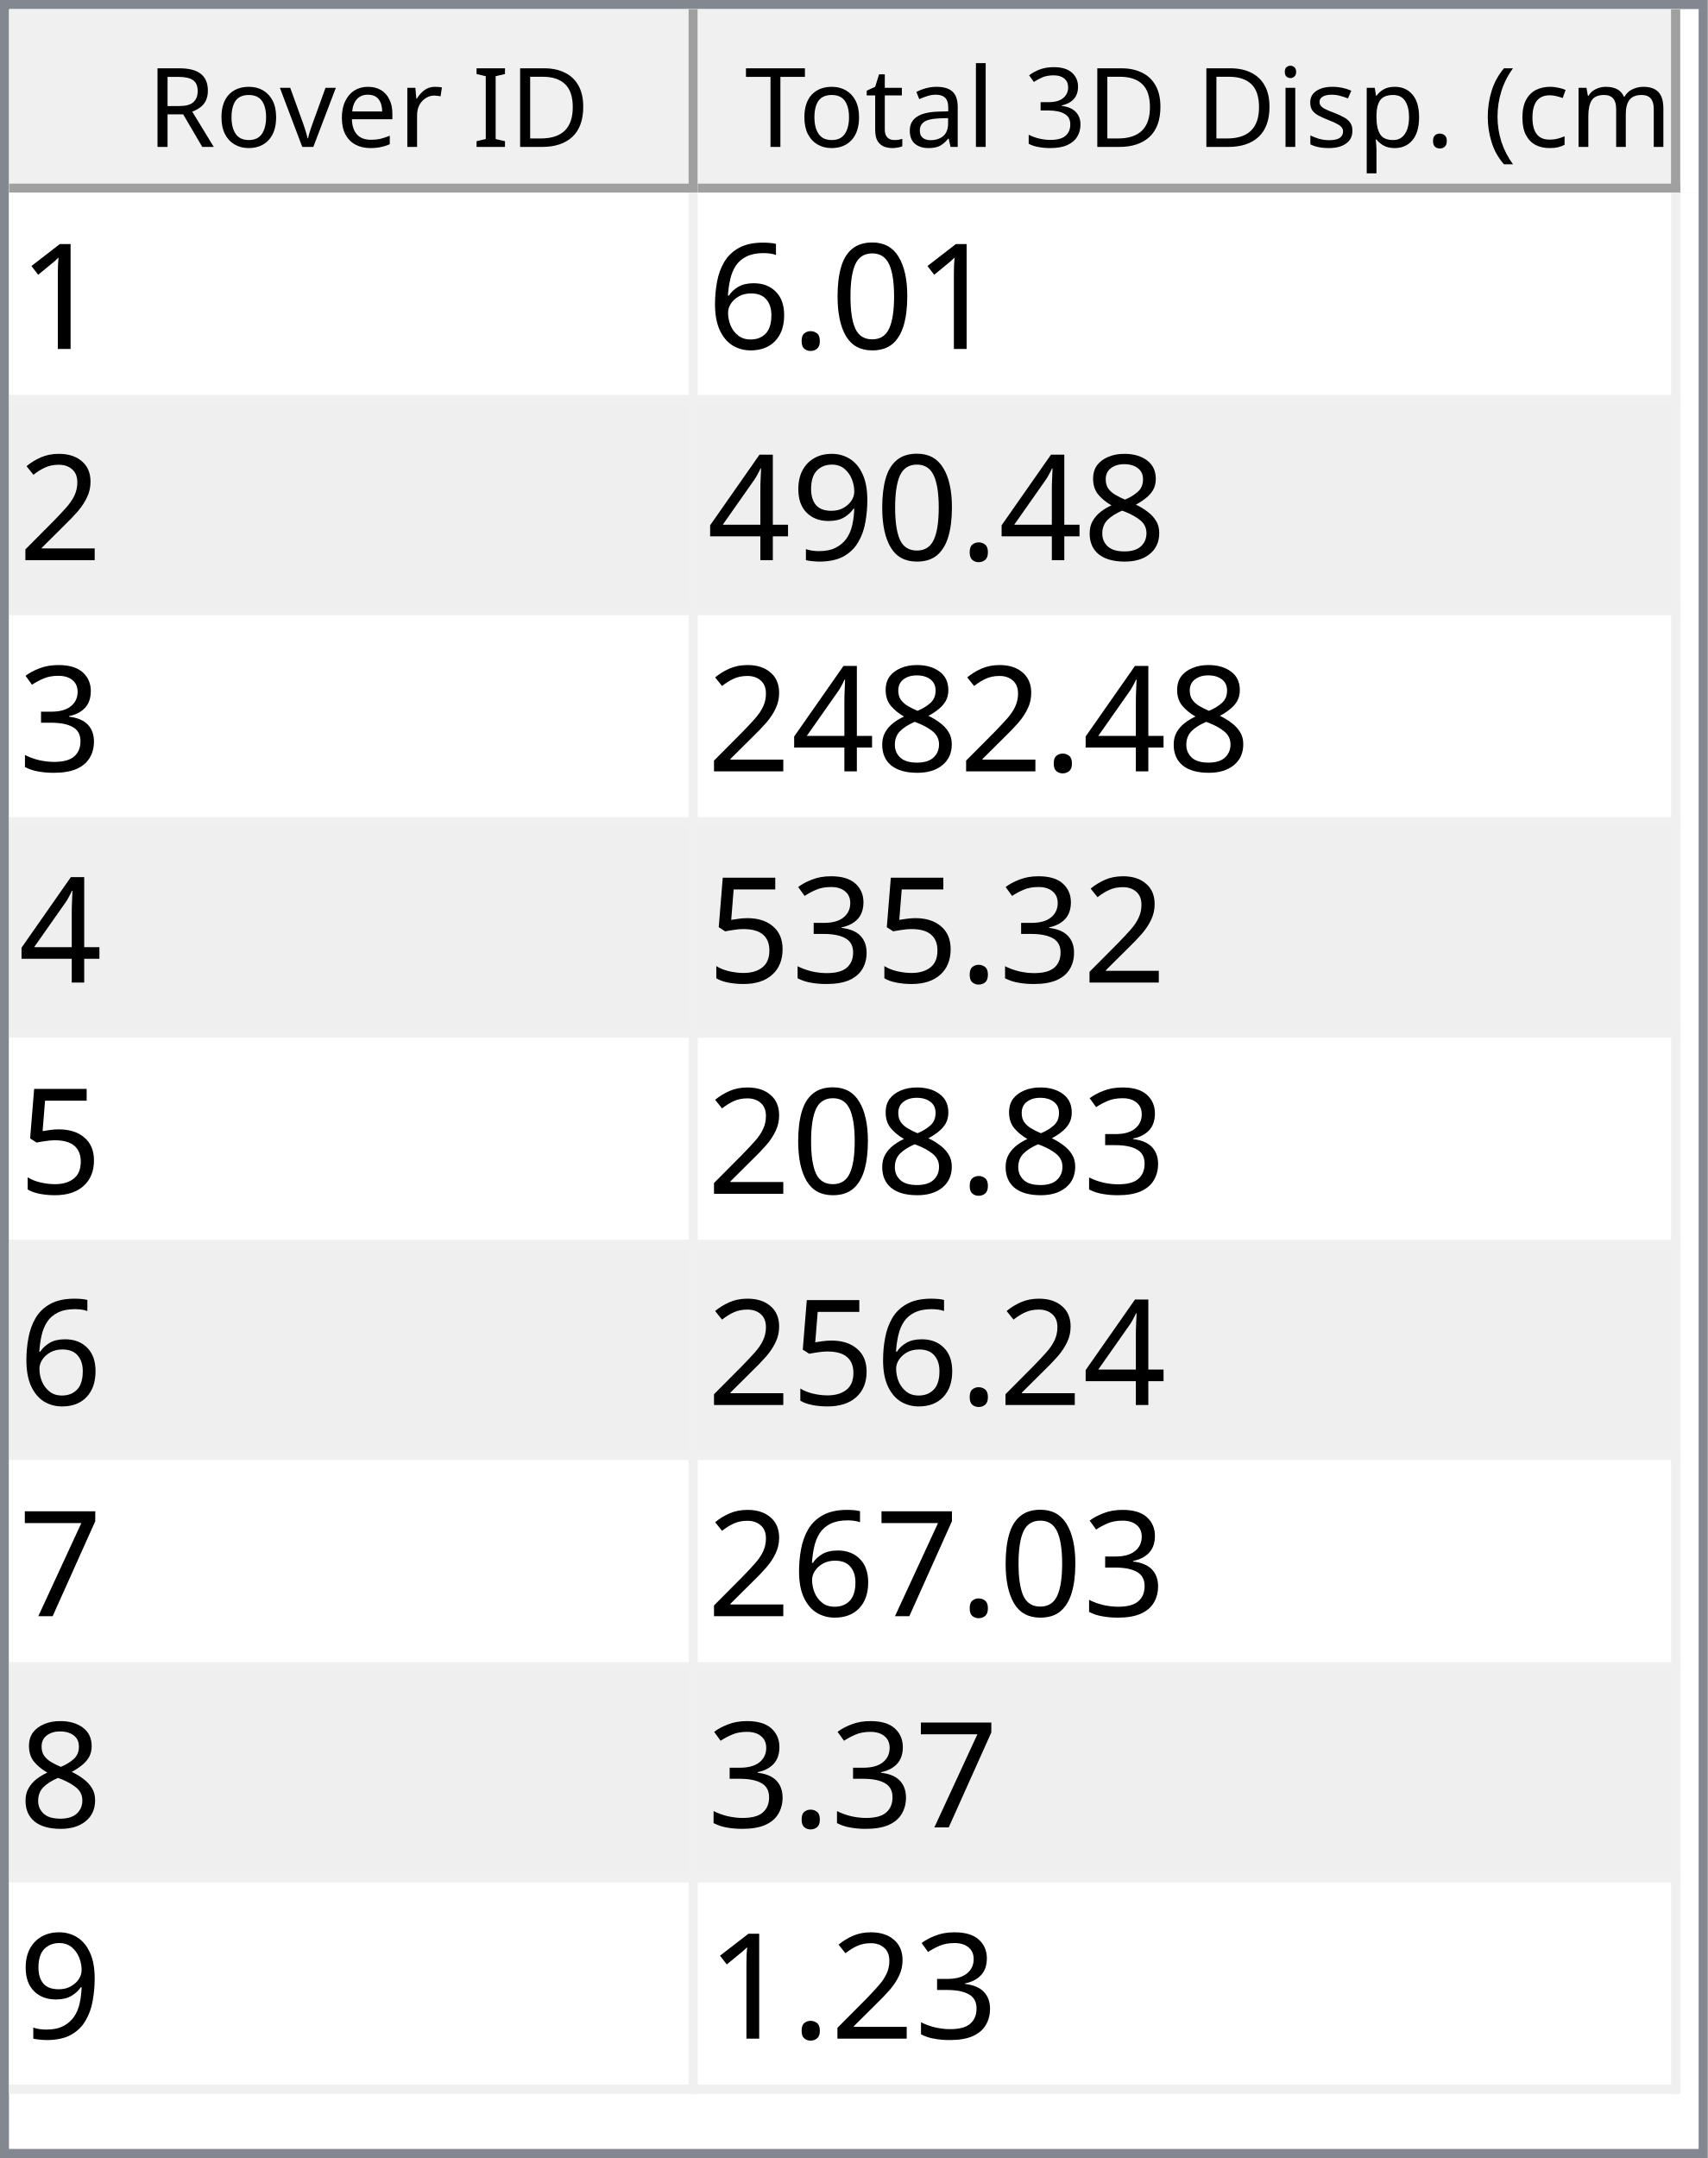
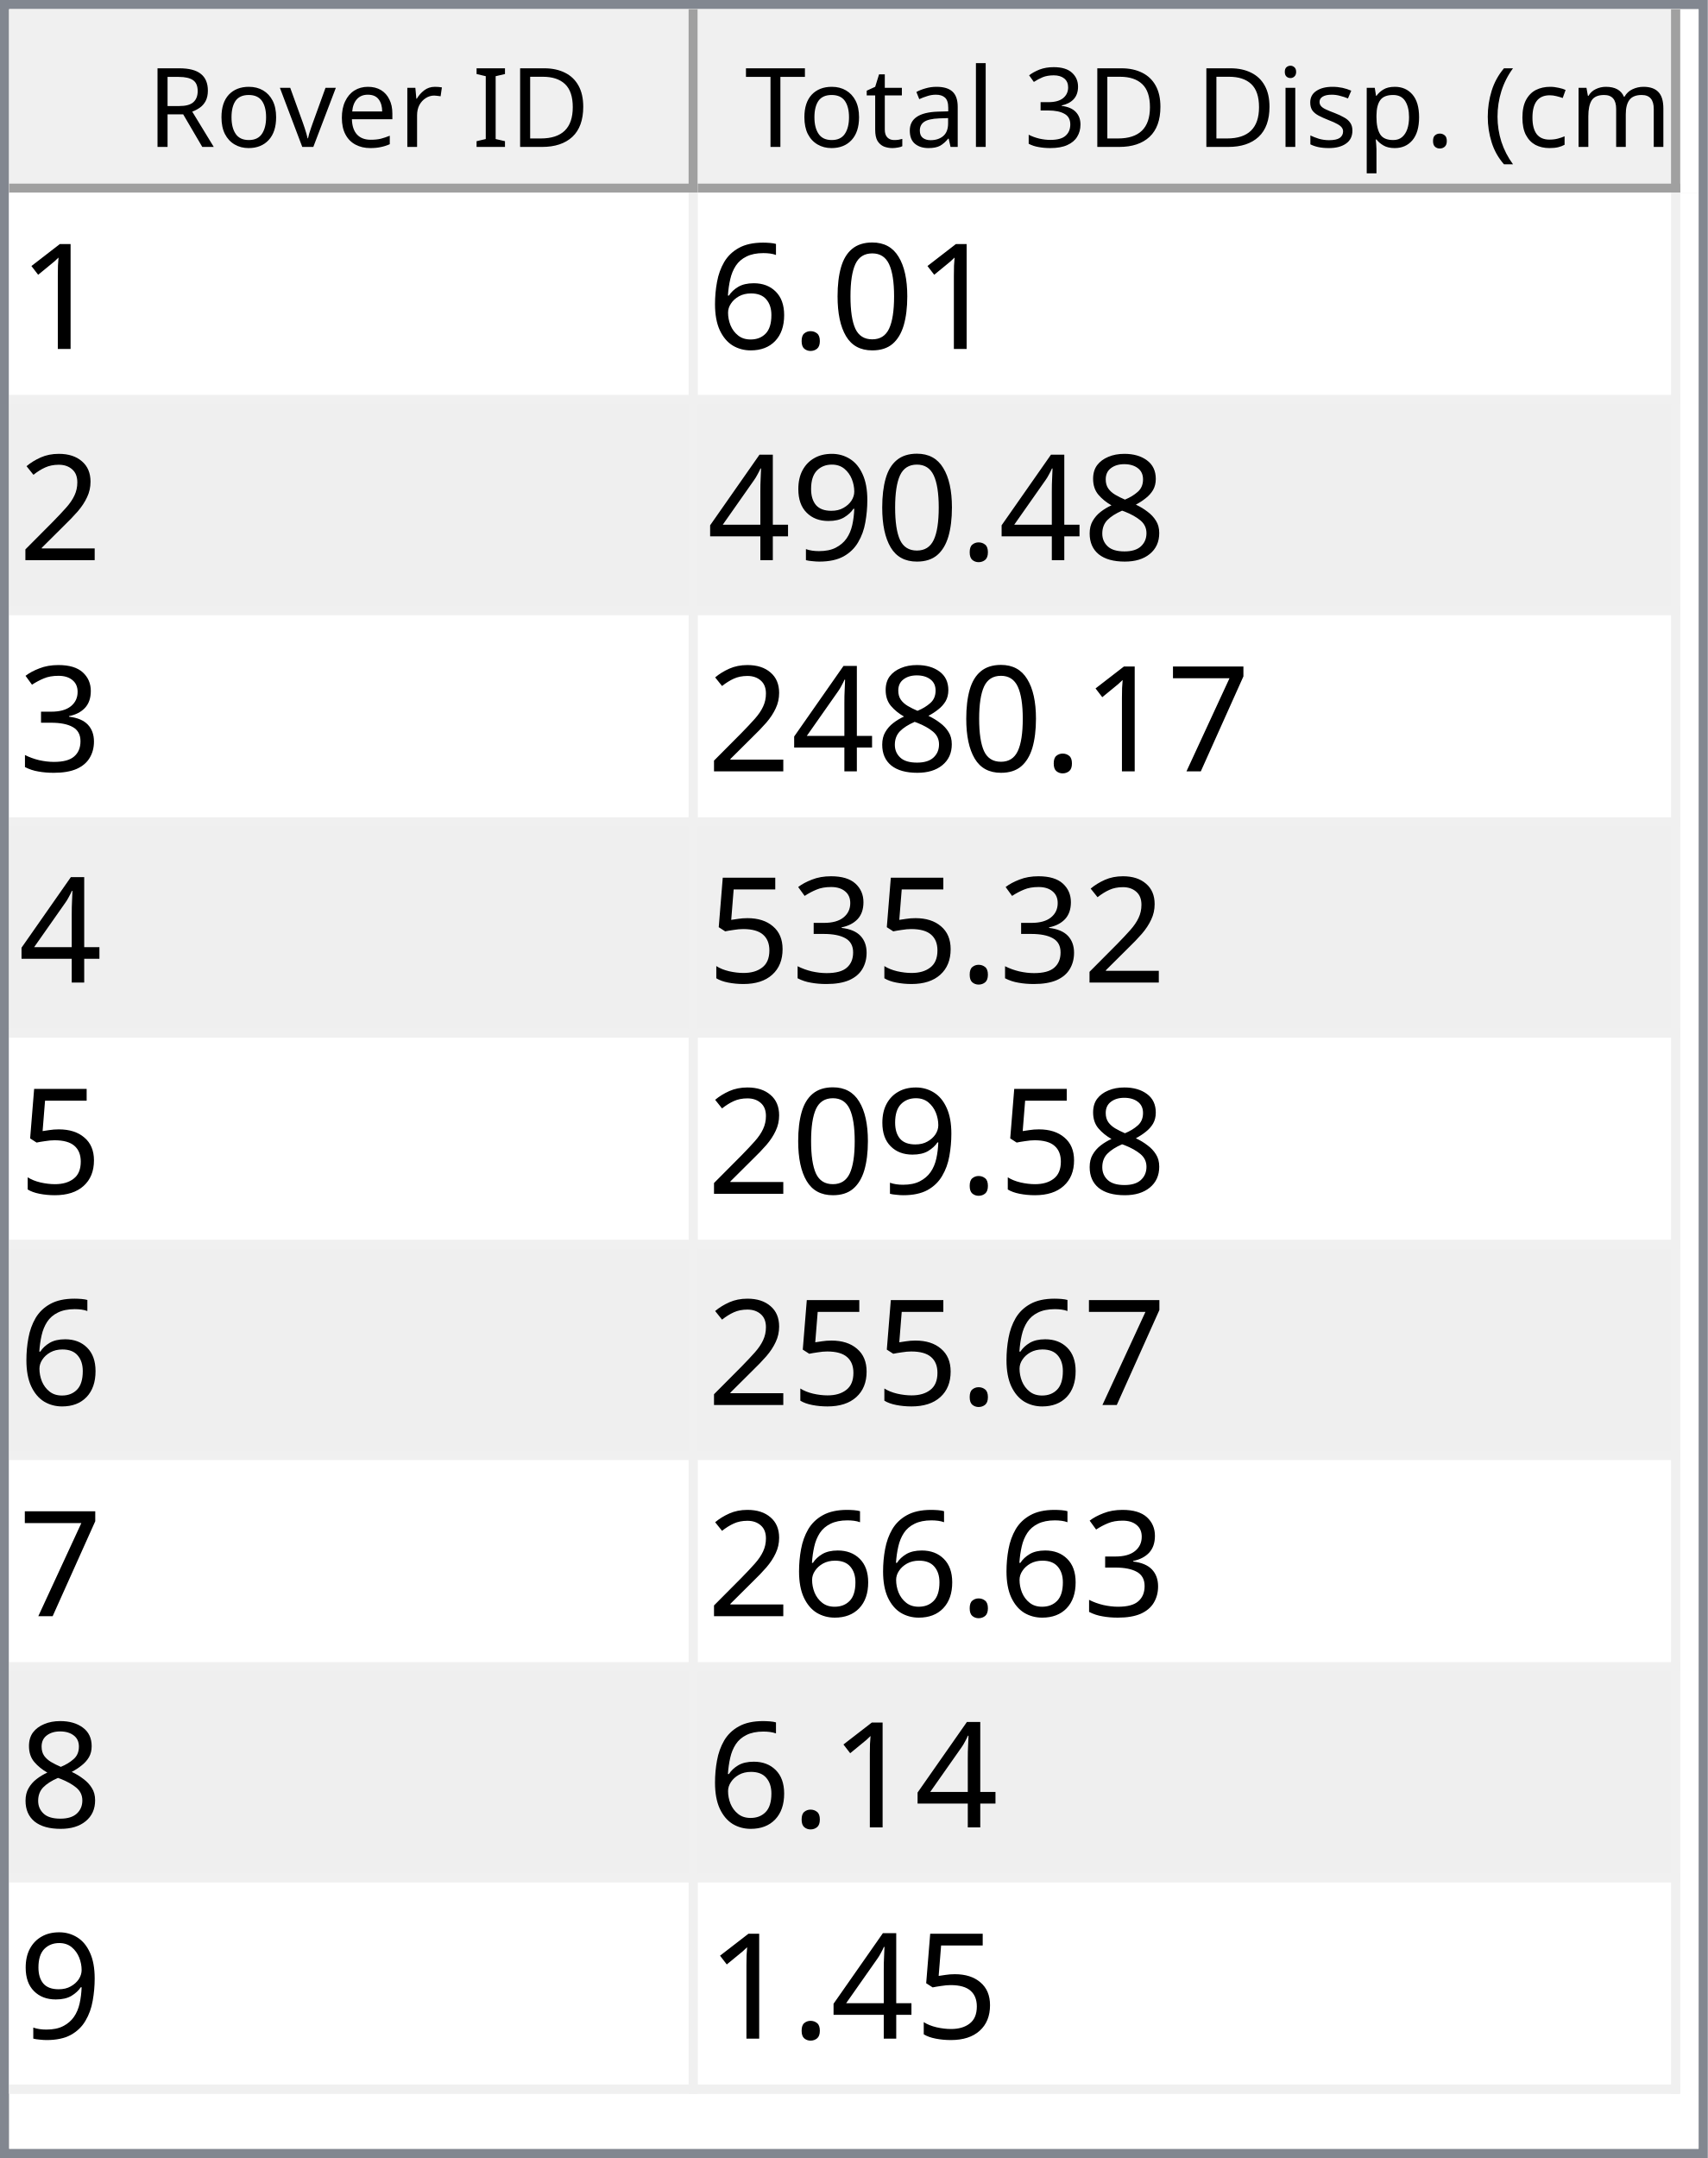
<svg xmlns="http://www.w3.org/2000/svg" style="fill-opacity:1; color-rendering:auto; color-interpolation:auto; text-rendering:auto; stroke:black; stroke-linecap:square; stroke-miterlimit:10; shape-rendering:auto; stroke-opacity:1; fill:black; stroke-dasharray:none; font-weight:normal; stroke-width:1; font-family:'Dialog'; font-style:normal; stroke-linejoin:miter; font-size:12px; stroke-dashoffset:0; image-rendering:auto;" width="186" height="235">
  <defs id="genericDefs" />
  <g>
    <defs id="defs1">
      <clipPath clipPathUnits="userSpaceOnUse" id="clipPath1">
        <path d="M0 0 L186 0 L186 235 L0 235 L0 0 Z" />
      </clipPath>
      <clipPath clipPathUnits="userSpaceOnUse" id="clipPath2">
        <path d="M0 0 L0 235 L186 235 L186 0 Z" />
      </clipPath>
      <clipPath clipPathUnits="userSpaceOnUse" id="clipPath3">
        <path d="M0 0 L0 20 L184 20 L184 0 Z" />
      </clipPath>
      <clipPath clipPathUnits="userSpaceOnUse" id="clipPath4">
        <path d="M0 0 L0 20 L75 20 L75 0 Z" />
      </clipPath>
      <clipPath clipPathUnits="userSpaceOnUse" id="clipPath5">
        <path d="M1 1 L1 19 L74 19 L74 1 Z" />
      </clipPath>
      <clipPath clipPathUnits="userSpaceOnUse" id="clipPath6">
        <path d="M0 0 L0 18 L73 18 L73 0 Z" />
      </clipPath>
      <clipPath clipPathUnits="userSpaceOnUse" id="clipPath7">
        <path d="M-0.5 -0.5 L-0.5 19.5 L74.5 19.5 L74.5 -0.5 Z" />
      </clipPath>
      <clipPath clipPathUnits="userSpaceOnUse" id="clipPath8">
        <path d="M0 0 L0 20 L107 20 L107 0 Z" />
      </clipPath>
      <clipPath clipPathUnits="userSpaceOnUse" id="clipPath9">
        <path d="M1 1 L1 19 L106 19 L106 1 Z" />
      </clipPath>
      <clipPath clipPathUnits="userSpaceOnUse" id="clipPath10">
        <path d="M0 0 L0 18 L105 18 L105 0 Z" />
      </clipPath>
      <clipPath clipPathUnits="userSpaceOnUse" id="clipPath11">
        <path d="M-0.5 -0.5 L-0.5 19.5 L106.5 19.5 L106.5 -0.5 Z" />
      </clipPath>
      <clipPath clipPathUnits="userSpaceOnUse" id="clipPath12">
        <path d="M0 0 L0 213 L184 213 L184 0 Z" />
      </clipPath>
      <clipPath clipPathUnits="userSpaceOnUse" id="clipPath13">
        <path d="M0 0 L0 207 L182 207 L182 0 Z" />
      </clipPath>
      <clipPath clipPathUnits="userSpaceOnUse" id="clipPath14">
        <path d="M-0.5 -0.5 L-0.5 206.5 L181.5 206.5 L181.5 -0.5 Z" />
      </clipPath>
      <clipPath clipPathUnits="userSpaceOnUse" id="clipPath15">
        <path d="M0 0 L0 22 L74 22 L74 0 Z" />
      </clipPath>
      <clipPath clipPathUnits="userSpaceOnUse" id="clipPath16">
        <path d="M0 0 L0 22 L106 22 L106 0 Z" />
      </clipPath>
      <font horiz-adv-x="64.551" id="font1">
        <font-face ascent="107.91" descent="25.098" units-per-em="100" style="font-style:normal; font-family:Segoe UI; font-weight:normal;" />
        <missing-glyph horiz-adv-x="64.551" d="M8.109 0 L8.109 68.266 L56.453 68.266 L56.453 0 L8.109 0 ZM15.328 7.234 L49.219 7.234 L49.219 61.031 L15.328 61.031 L15.328 7.234 Z" />
        <glyph unicode="D" horiz-adv-x="70.117" d="M9.188 0 L9.188 70.016 L28.516 70.016 Q65.531 70.016 65.531 35.891 Q65.531 19.672 55.25 9.836 Q44.969 0 27.734 0 L9.188 0 ZM17.391 62.594 L17.391 7.422 L27.828 7.422 Q41.609 7.422 49.273 14.797 Q56.938 22.172 56.938 35.688 Q56.938 62.594 28.328 62.594 L17.391 62.594 Z" />
        <glyph unicode="I" horiz-adv-x="26.611" d="M17.391 0 L9.188 0 L9.188 70.016 L17.391 70.016 L17.391 0 Z" />
        <glyph unicode=" " horiz-adv-x="27.393" d="" />
        <glyph unicode="r" horiz-adv-x="34.766" d="M34.188 41.891 Q32.078 43.5 28.125 43.5 Q23 43.5 19.555 38.672 Q16.109 33.844 16.109 25.484 L16.109 0 L8.109 0 L8.109 50 L16.109 50 L16.109 39.703 L16.312 39.703 Q18.016 44.969 21.531 47.922 Q25.047 50.875 29.391 50.875 Q32.516 50.875 34.188 50.203 L34.188 41.891 Z" />
        <glyph unicode="e" horiz-adv-x="52.295" d="M48.297 23 L12.984 23 Q13.188 14.656 17.484 10.109 Q21.781 5.562 29.297 5.562 Q37.75 5.562 44.828 11.141 L44.828 3.609 Q38.234 -1.172 27.391 -1.172 Q16.797 -1.172 10.742 5.641 Q4.688 12.453 4.688 24.812 Q4.688 36.469 11.305 43.82 Q17.922 51.172 27.734 51.172 Q37.547 51.172 42.922 44.828 Q48.297 38.484 48.297 27.203 L48.297 23 ZM40.094 29.781 Q40.047 36.719 36.75 40.578 Q33.453 44.438 27.594 44.438 Q21.922 44.438 17.969 40.383 Q14.016 36.328 13.094 29.781 L40.094 29.781 Z" />
        <glyph unicode="v" horiz-adv-x="47.9" d="M47.406 50 L27.484 0 L19.625 0 L0.688 50 L9.469 50 L22.172 13.672 Q23.578 9.672 23.922 6.688 L24.125 6.688 Q24.609 10.453 25.688 13.484 L38.969 50 L47.406 50 Z" />
        <glyph unicode="o" horiz-adv-x="58.594" d="M29 -1.172 Q17.922 -1.172 11.305 5.836 Q4.688 12.844 4.688 24.422 Q4.688 37.016 11.57 44.094 Q18.453 51.172 30.172 51.172 Q41.359 51.172 47.633 44.289 Q53.906 37.406 53.906 25.203 Q53.906 13.234 47.141 6.031 Q40.375 -1.172 29 -1.172 ZM29.594 44.438 Q21.875 44.438 17.383 39.188 Q12.891 33.938 12.891 24.703 Q12.891 15.828 17.43 10.695 Q21.969 5.562 29.594 5.562 Q37.359 5.562 41.531 10.594 Q45.703 15.625 45.703 24.906 Q45.703 34.281 41.531 39.359 Q37.359 44.438 29.594 44.438 Z" />
        <glyph unicode="R" horiz-adv-x="59.814" d="M59.375 0 L49.609 0 L37.891 19.625 Q36.281 22.359 34.766 24.289 Q33.25 26.219 31.664 27.438 Q30.078 28.656 28.25 29.219 Q26.422 29.781 24.125 29.781 L17.391 29.781 L17.391 0 L9.188 0 L9.188 70.016 L30.078 70.016 Q34.672 70.016 38.555 68.867 Q42.438 67.719 45.289 65.375 Q48.141 63.031 49.758 59.547 Q51.375 56.062 51.375 51.375 Q51.375 47.703 50.273 44.656 Q49.172 41.609 47.148 39.211 Q45.125 36.812 42.266 35.133 Q39.406 33.453 35.844 32.516 L35.844 32.328 Q37.594 31.547 38.891 30.547 Q40.188 29.547 41.359 28.18 Q42.531 26.812 43.68 25.078 Q44.828 23.344 46.234 21.047 L59.375 0 ZM17.391 62.594 L17.391 37.203 L28.516 37.203 Q31.594 37.203 34.203 38.133 Q36.812 39.062 38.719 40.797 Q40.625 42.531 41.703 45.047 Q42.781 47.562 42.781 50.688 Q42.781 56.297 39.141 59.445 Q35.5 62.594 28.609 62.594 L17.391 62.594 Z" />
        <glyph unicode=")" horiz-adv-x="30.176" d="M8.297 -15.922 L1.172 -15.922 Q16.406 2.344 16.406 26.812 Q16.406 51.469 1.078 70.016 L8.297 70.016 Q23.531 52.156 23.531 26.703 Q23.531 1.375 8.297 -15.922 Z" />
        <glyph unicode="m" horiz-adv-x="86.133" d="M79.109 0 L71.094 0 L71.094 28.719 Q71.094 37.016 68.531 40.727 Q65.969 44.438 59.906 44.438 Q54.781 44.438 51.195 39.75 Q47.609 35.062 47.609 28.516 L47.609 0 L39.594 0 L39.594 29.688 Q39.594 44.438 28.219 44.438 Q22.953 44.438 19.531 40.016 Q16.109 35.594 16.109 28.516 L16.109 0 L8.109 0 L8.109 50 L16.109 50 L16.109 42.094 L16.312 42.094 Q21.625 51.172 31.844 51.172 Q36.969 51.172 40.773 48.312 Q44.578 45.453 46 40.828 Q51.562 51.172 62.594 51.172 Q79.109 51.172 79.109 30.812 L79.109 0 Z" />
        <glyph unicode="c" horiz-adv-x="46.191" d="M42.188 2.297 Q36.422 -1.172 28.516 -1.172 Q17.828 -1.172 11.258 5.789 Q4.688 12.75 4.688 23.828 Q4.688 36.188 11.766 43.68 Q18.844 51.172 30.672 51.172 Q37.25 51.172 42.281 48.734 L42.281 40.531 Q36.719 44.438 30.375 44.438 Q22.703 44.438 17.797 38.945 Q12.891 33.453 12.891 24.516 Q12.891 15.719 17.508 10.641 Q22.125 5.562 29.891 5.562 Q36.422 5.562 42.188 9.906 L42.188 2.297 Z" />
        <glyph unicode="(" horiz-adv-x="30.176" d="M29.109 -15.922 L21.969 -15.922 Q6.844 1.375 6.844 26.703 Q6.844 52.156 21.969 70.016 L29.203 70.016 Q13.875 51.469 13.875 26.812 Q13.875 2.344 29.109 -15.922 Z" />
        <glyph unicode="." horiz-adv-x="21.68" d="M10.891 -1.078 Q8.641 -1.078 7.055 0.539 Q5.469 2.156 5.469 4.391 Q5.469 6.641 7.055 8.273 Q8.641 9.906 10.891 9.906 Q13.188 9.906 14.797 8.273 Q16.406 6.641 16.406 4.391 Q16.406 2.156 14.797 0.539 Q13.188 -1.078 10.891 -1.078 Z" />
        <glyph unicode="p" horiz-adv-x="58.789" d="M16.312 7.234 L16.109 7.234 L16.109 -23 L8.109 -23 L8.109 50 L16.109 50 L16.109 41.219 L16.312 41.219 Q22.219 51.172 33.594 51.172 Q43.266 51.172 48.688 44.461 Q54.109 37.75 54.109 26.469 Q54.109 13.922 48 6.375 Q41.891 -1.172 31.297 -1.172 Q21.578 -1.172 16.312 7.234 ZM16.109 27.391 L16.109 20.406 Q16.109 14.203 20.141 9.883 Q24.172 5.562 30.375 5.562 Q37.641 5.562 41.773 11.133 Q45.906 16.703 45.906 26.609 Q45.906 34.969 42.047 39.703 Q38.188 44.438 31.594 44.438 Q24.609 44.438 20.359 39.578 Q16.109 34.719 16.109 27.391 Z" />
        <glyph unicode="s" horiz-adv-x="42.432" d="M5.078 1.812 L5.078 10.406 Q11.625 5.562 19.484 5.562 Q30.031 5.562 30.031 12.594 Q30.031 14.594 29.125 15.992 Q28.219 17.391 26.68 18.461 Q25.141 19.531 23.07 20.383 Q21 21.234 18.609 22.172 Q15.281 23.484 12.766 24.828 Q10.25 26.172 8.57 27.859 Q6.891 29.547 6.031 31.695 Q5.172 33.844 5.172 36.719 Q5.172 40.234 6.789 42.945 Q8.406 45.656 11.086 47.484 Q13.766 49.312 17.211 50.242 Q20.656 51.172 24.312 51.172 Q30.812 51.172 35.938 48.922 L35.938 40.828 Q30.422 44.438 23.25 44.438 Q21 44.438 19.195 43.922 Q17.391 43.406 16.094 42.477 Q14.797 41.547 14.086 40.258 Q13.375 38.969 13.375 37.406 Q13.375 35.453 14.086 34.133 Q14.797 32.812 16.164 31.789 Q17.531 30.766 19.484 29.938 Q21.438 29.109 23.922 28.125 Q27.25 26.859 29.883 25.516 Q32.516 24.172 34.375 22.484 Q36.234 20.797 37.234 18.602 Q38.234 16.406 38.234 13.375 Q38.234 9.672 36.602 6.938 Q34.969 4.203 32.234 2.398 Q29.5 0.594 25.93 -0.289 Q22.359 -1.172 18.453 -1.172 Q10.75 -1.172 5.078 1.812 Z" />
        <glyph unicode="i" horiz-adv-x="24.219" d="M12.203 62.703 Q10.062 62.703 8.547 64.164 Q7.031 65.625 7.031 67.875 Q7.031 70.125 8.547 71.609 Q10.062 73.094 12.203 73.094 Q14.406 73.094 15.945 71.609 Q17.484 70.125 17.484 67.875 Q17.484 65.719 15.945 64.211 Q14.406 62.703 12.203 62.703 ZM16.109 0 L8.109 0 L8.109 50 L16.109 50 L16.109 0 Z" />
        <glyph unicode="3" horiz-adv-x="53.906" d="M46.531 19.828 Q46.531 15.094 44.75 11.211 Q42.969 7.328 39.719 4.57 Q36.469 1.812 31.93 0.297 Q27.391 -1.219 21.922 -1.219 Q11.922 -1.219 6 2.594 L6 11.188 Q13.094 5.609 22.219 5.609 Q25.875 5.609 28.828 6.539 Q31.781 7.469 33.906 9.227 Q36.031 10.984 37.18 13.477 Q38.328 15.969 38.328 19.094 Q38.328 32.812 18.797 32.812 L12.984 32.812 L12.984 39.594 L18.5 39.594 Q35.797 39.594 35.797 52.484 Q35.797 64.406 22.609 64.406 Q15.188 64.406 8.688 59.422 L8.688 67.188 Q15.375 71.188 24.609 71.188 Q29 71.188 32.57 69.969 Q36.141 68.75 38.68 66.555 Q41.219 64.359 42.609 61.281 Q44 58.203 44 54.5 Q44 40.672 30.031 36.719 L30.031 36.531 Q33.594 36.141 36.625 34.797 Q39.656 33.453 41.852 31.305 Q44.047 29.156 45.289 26.25 Q46.531 23.344 46.531 19.828 Z" />
        <glyph unicode="l" horiz-adv-x="24.219" d="M16.109 0 L8.109 0 L8.109 74.031 L16.109 74.031 L16.109 0 Z" />
        <glyph unicode="a" horiz-adv-x="50.879" d="M43.891 0 L35.891 0 L35.891 7.812 L35.688 7.812 Q30.469 -1.172 20.312 -1.172 Q12.844 -1.172 8.617 2.781 Q4.391 6.734 4.391 13.281 Q4.391 27.297 20.906 29.594 L35.891 31.688 Q35.891 44.438 25.594 44.438 Q16.547 44.438 9.281 38.281 L9.281 46.484 Q16.656 51.172 26.266 51.172 Q43.891 51.172 43.891 32.516 L43.891 0 ZM35.891 25.297 L23.828 23.641 Q18.266 22.859 15.43 20.875 Q12.594 18.891 12.594 13.875 Q12.594 10.203 15.211 7.883 Q17.828 5.562 22.172 5.562 Q28.125 5.562 32.008 9.742 Q35.891 13.922 35.891 20.312 L35.891 25.297 Z" />
        <glyph unicode="t" horiz-adv-x="33.887" d="M31.297 0.484 Q28.469 -1.078 23.828 -1.078 Q10.688 -1.078 10.688 13.578 L10.688 43.172 L2.094 43.172 L2.094 50 L10.688 50 L10.688 62.203 L18.703 64.797 L18.703 50 L31.297 50 L31.297 43.172 L18.703 43.172 L18.703 14.984 Q18.703 9.969 20.414 7.82 Q22.125 5.672 26.078 5.672 Q29.109 5.672 31.297 7.328 L31.297 0.484 Z" />
        <glyph unicode="T" horiz-adv-x="52.393" d="M50.594 62.594 L30.375 62.594 L30.375 0 L22.172 0 L22.172 62.594 L2 62.594 L2 70.016 L50.594 70.016 L50.594 62.594 Z" />
      </font>
      <font horiz-adv-x="75.0" id="font2">
        <font-face ascent="100.537" descent="21.973" units-per-em="100" style="font-style:normal; font-family:sans-serif; font-weight:normal;" />
        <missing-glyph horiz-adv-x="75.0" d="M12.5 0 L12.5 62.5 L62.5 62.5 L62.5 0 L12.5 0 ZM14.062 1.562 L60.938 1.562 L60.938 60.938 L14.062 60.938 L14.062 1.562 Z" />
        <glyph unicode="1" horiz-adv-x="55.615" d="M37.25 0 L28.469 0 L28.469 56 Q25.297 52.984 20.141 49.953 Q14.984 46.922 10.891 45.406 L10.891 53.906 Q18.266 57.375 23.781 62.305 Q29.297 67.234 31.594 71.875 L37.25 71.875 L37.25 0 Z" />
        <glyph unicode="0" horiz-adv-x="55.615" d="M4.156 35.297 Q4.156 48 6.766 55.742 Q9.375 63.484 14.523 67.68 Q19.672 71.875 27.484 71.875 Q33.25 71.875 37.594 69.555 Q41.938 67.234 44.773 62.867 Q47.609 58.5 49.219 52.227 Q50.828 45.953 50.828 35.297 Q50.828 22.703 48.242 14.969 Q45.656 7.234 40.508 3.008 Q35.359 -1.219 27.484 -1.219 Q17.141 -1.219 11.234 6.203 Q4.156 15.141 4.156 35.297 ZM13.188 35.297 Q13.188 17.672 17.312 11.836 Q21.438 6 27.484 6 Q33.547 6 37.672 11.859 Q41.797 17.719 41.797 35.297 Q41.797 52.984 37.672 58.789 Q33.547 64.594 27.391 64.594 Q21.344 64.594 17.719 59.469 Q13.188 52.938 13.188 35.297 Z" />
        <glyph unicode="." horiz-adv-x="27.783" d="M9.078 0 L9.078 10.016 L19.094 10.016 L19.094 0 L9.078 0 Z" />
        <glyph unicode="6" horiz-adv-x="55.615" d="M49.75 54.047 L41.016 53.375 Q39.844 58.547 37.703 60.891 Q34.125 64.656 28.906 64.656 Q24.703 64.656 21.531 62.312 Q17.391 59.281 14.992 53.469 Q12.594 47.656 12.5 36.922 Q15.672 41.75 20.266 44.094 Q24.859 46.438 29.891 46.438 Q38.672 46.438 44.852 39.969 Q51.031 33.5 51.031 23.25 Q51.031 16.5 48.125 10.719 Q45.219 4.938 40.141 1.859 Q35.062 -1.219 28.609 -1.219 Q17.625 -1.219 10.695 6.859 Q3.766 14.938 3.766 33.5 Q3.766 54.25 11.422 63.672 Q18.109 71.875 29.438 71.875 Q37.891 71.875 43.289 67.141 Q48.688 62.406 49.75 54.047 ZM13.875 23.188 Q13.875 18.656 15.797 14.508 Q17.719 10.359 21.188 8.18 Q24.656 6 28.469 6 Q34.031 6 38.039 10.492 Q42.047 14.984 42.047 22.703 Q42.047 30.125 38.086 34.398 Q34.125 38.672 28.125 38.672 Q22.172 38.672 18.023 34.398 Q13.875 30.125 13.875 23.188 Z" />
        <glyph unicode="2" horiz-adv-x="55.615" d="M50.344 8.453 L50.344 0 L3.031 0 Q2.938 3.172 4.047 6.109 Q5.859 10.938 9.836 15.625 Q13.812 20.312 21.344 26.469 Q33.016 36.031 37.117 41.625 Q41.219 47.219 41.219 52.203 Q41.219 57.422 37.477 61.008 Q33.734 64.594 27.734 64.594 Q21.391 64.594 17.578 60.789 Q13.766 56.984 13.719 50.25 L4.688 51.172 Q5.609 61.281 11.664 66.578 Q17.719 71.875 27.938 71.875 Q38.234 71.875 44.242 66.164 Q50.25 60.453 50.25 52 Q50.25 47.703 48.492 43.555 Q46.734 39.406 42.656 34.812 Q38.578 30.219 29.109 22.219 Q21.188 15.578 18.945 13.211 Q16.703 10.844 15.234 8.453 L50.344 8.453 Z" />
        <glyph unicode="8" horiz-adv-x="55.615" d="M17.672 38.812 Q12.203 40.828 9.57 44.539 Q6.938 48.25 6.938 53.422 Q6.938 61.234 12.555 66.555 Q18.172 71.875 27.484 71.875 Q36.859 71.875 42.578 66.43 Q48.297 60.984 48.297 53.172 Q48.297 48.188 45.68 44.508 Q43.062 40.828 37.75 38.812 Q44.344 36.672 47.781 31.883 Q51.219 27.094 51.219 20.453 Q51.219 11.281 44.727 5.031 Q38.234 -1.219 27.641 -1.219 Q17.047 -1.219 10.547 5.055 Q4.047 11.328 4.047 20.703 Q4.047 27.688 7.594 32.398 Q11.141 37.109 17.672 38.812 ZM15.922 53.719 Q15.922 48.641 19.195 45.414 Q22.469 42.188 27.688 42.188 Q32.766 42.188 36.016 45.383 Q39.266 48.578 39.266 53.219 Q39.266 58.062 35.914 61.359 Q32.562 64.656 27.594 64.656 Q22.562 64.656 19.242 61.43 Q15.922 58.203 15.922 53.719 ZM13.094 20.656 Q13.094 16.891 14.875 13.375 Q16.656 9.859 20.172 7.93 Q23.688 6 27.734 6 Q34.031 6 38.133 10.055 Q42.234 14.109 42.234 20.359 Q42.234 26.703 38.016 30.859 Q33.797 35.016 27.438 35.016 Q21.234 35.016 17.164 30.914 Q13.094 26.812 13.094 20.656 Z" />
        <glyph unicode="9" horiz-adv-x="55.615" d="M5.469 16.547 L13.922 17.328 Q14.984 11.375 18.016 8.688 Q21.047 6 25.781 6 Q29.828 6 32.883 7.859 Q35.938 9.719 37.891 12.82 Q39.844 15.922 41.164 21.195 Q42.484 26.469 42.484 31.938 Q42.484 32.516 42.438 33.688 Q39.797 29.5 35.234 26.883 Q30.672 24.266 25.344 24.266 Q16.453 24.266 10.305 30.711 Q4.156 37.156 4.156 47.703 Q4.156 58.594 10.578 65.234 Q17 71.875 26.656 71.875 Q33.641 71.875 39.43 68.117 Q45.219 64.359 48.219 57.398 Q51.219 50.438 51.219 37.25 Q51.219 23.531 48.242 15.406 Q45.266 7.281 39.383 3.031 Q33.5 -1.219 25.594 -1.219 Q17.188 -1.219 11.867 3.445 Q6.547 8.109 5.469 16.547 ZM41.453 48.141 Q41.453 55.719 37.43 60.156 Q33.406 64.594 27.734 64.594 Q21.875 64.594 17.531 59.812 Q13.188 55.031 13.188 47.406 Q13.188 40.578 17.312 36.305 Q21.438 32.031 27.484 32.031 Q33.594 32.031 37.523 36.305 Q41.453 40.578 41.453 48.141 Z" />
        <glyph unicode="4" horiz-adv-x="55.615" d="M32.328 0 L32.328 17.141 L1.266 17.141 L1.266 25.203 L33.938 71.578 L41.109 71.578 L41.109 25.203 L50.781 25.203 L50.781 17.141 L41.109 17.141 L41.109 0 L32.328 0 ZM32.328 25.203 L32.328 57.469 L9.906 25.203 L32.328 25.203 Z" />
        <glyph unicode="3" horiz-adv-x="55.615" d="M4.203 18.891 L12.984 20.062 Q14.5 12.594 18.141 9.297 Q21.781 6 27 6 Q33.203 6 37.477 10.297 Q41.75 14.594 41.75 20.953 Q41.75 27 37.797 30.93 Q33.844 34.859 27.734 34.859 Q25.25 34.859 21.531 33.891 L22.516 41.609 Q23.391 41.5 23.922 41.5 Q29.547 41.5 34.039 44.43 Q38.531 47.359 38.531 53.469 Q38.531 58.297 35.258 61.477 Q31.984 64.656 26.812 64.656 Q21.688 64.656 18.266 61.43 Q14.844 58.203 13.875 51.766 L5.078 53.328 Q6.688 62.156 12.398 67.016 Q18.109 71.875 26.609 71.875 Q32.469 71.875 37.398 69.359 Q42.328 66.844 44.945 62.5 Q47.562 58.156 47.562 53.266 Q47.562 48.641 45.07 44.828 Q42.578 41.016 37.703 38.766 Q44.047 37.312 47.562 32.695 Q51.078 28.078 51.078 21.141 Q51.078 11.766 44.242 5.25 Q37.406 -1.266 26.953 -1.266 Q17.531 -1.266 11.305 4.352 Q5.078 9.969 4.203 18.891 Z" />
+         <glyph unicode="7" horiz-adv-x="55.615" d="M4.734 62.203 L4.734 70.656 L51.078 70.656 L51.078 63.812 Q44.234 56.547 37.523 44.484 Q30.812 32.422 27.156 19.672 Q24.516 10.688 23.781 0 L14.75 0 Q14.891 8.453 18.062 20.414 Q21.234 32.375 27.172 43.484 Q33.109 54.594 39.797 62.203 L4.734 62.203 Z" />
        <glyph unicode="5" horiz-adv-x="55.615" d="M4.156 18.75 L13.375 19.531 Q14.406 12.797 18.141 9.398 Q21.875 6 27.156 6 Q33.5 6 37.891 10.789 Q42.281 15.578 42.281 23.484 Q42.281 31 38.062 35.352 Q33.844 39.703 27 39.703 Q22.75 39.703 19.336 37.773 Q15.922 35.844 13.969 32.766 L5.719 33.844 L12.641 70.609 L48.25 70.609 L48.25 62.203 L19.672 62.203 L15.828 42.969 Q22.266 47.469 29.344 47.469 Q38.719 47.469 45.164 40.969 Q51.609 34.469 51.609 24.266 Q51.609 14.547 45.953 7.469 Q39.062 -1.219 27.156 -1.219 Q17.391 -1.219 11.211 4.25 Q5.031 9.719 4.156 18.75 Z" />
-         <glyph unicode="7" horiz-adv-x="55.615" d="M4.734 62.203 L4.734 70.656 L51.078 70.656 L51.078 63.812 Q44.234 56.547 37.523 44.484 Q30.812 32.422 27.156 19.672 Q24.516 10.688 23.781 0 L14.75 0 Q14.891 8.453 18.062 20.414 Q21.234 32.375 27.172 43.484 Q33.109 54.594 39.797 62.203 L4.734 62.203 Z" />
      </font>
    </defs>
    <g style="fill:white; stroke:white;">
      <rect x="0" y="0" width="186" style="clip-path:url(#clipPath1); stroke:none;" height="235" />
    </g>
    <g style="fill:white; text-rendering:optimizeSpeed; color-rendering:optimizeSpeed; image-rendering:optimizeSpeed; shape-rendering:crispEdges; stroke:white; color-interpolation:sRGB;">
      <rect x="0" width="186" height="235" y="0" style="stroke:none;" />
      <path style="stroke:none;" d="M0 235 L186 235 L186 0 L0 0 Z" />
    </g>
    <g style="fill:rgb(240,240,240); font-family:'Segoe UI'; stroke:rgb(240,240,240);">
      <rect x="0" y="0" width="186" style="clip-path:url(#clipPath2); stroke:none;" height="235" />
    </g>
    <g style="fill:rgb(130,135,144); font-family:'Segoe UI'; stroke:rgb(130,135,144);">
      <path d="M0 0 L186 0 L186 235 L0 235 L0 0 ZM1 1 L185 1 L185 234 L1 234 L1 1 Z" style="fill-rule:evenodd; clip-path:url(#clipPath2); stroke:none;" />
    </g>
    <g style="fill:white; font-family:'Segoe UI'; stroke:white;" transform="translate(1,1)">
      <rect x="0" y="0" width="184" style="clip-path:url(#clipPath3); stroke:none;" height="20" />
    </g>
    <g style="fill:rgb(240,240,240); font-family:'Segoe UI'; stroke:rgb(240,240,240);" transform="translate(1,1)">
      <rect x="0" y="0" width="75" style="clip-path:url(#clipPath4); stroke:none;" height="20" />
    </g>
    <g style="font-family:'Segoe UI';" transform="translate(2,2)">
      <text x="14" xml:space="preserve" y="14" style="clip-path:url(#clipPath6); stroke:none;">Rover ID</text>
    </g>
    <g style="fill:rgb(160,160,160); font-family:'Segoe UI'; stroke:rgb(160,160,160); stroke-linejoin:bevel;" transform="translate(1.5,1.5)">
      <line x1="74" x2="74" y1="0" style="fill:none; clip-path:url(#clipPath7);" y2="19" />
    </g>
    <g style="fill:rgb(160,160,160); font-family:'Segoe UI'; stroke:rgb(160,160,160); stroke-linejoin:bevel;" transform="matrix(1,0,0,1,1,1) translate(0.5,0.5)">
      <line x1="0" x2="74" y1="19" style="fill:none; clip-path:url(#clipPath7);" y2="19" />
    </g>
    <g style="fill:rgb(240,240,240); font-family:'Segoe UI'; stroke:rgb(240,240,240);" transform="translate(76,1)">
      <rect x="0" y="0" width="107" style="clip-path:url(#clipPath8); stroke:none;" height="20" />
    </g>
    <g style="font-family:'Segoe UI';" transform="translate(77,2)">
      <text x="1" xml:space="preserve" y="14" style="clip-path:url(#clipPath10); stroke:none;"> Total 3D Disp. (cm)</text>
    </g>
    <g style="fill:rgb(160,160,160); font-family:'Segoe UI'; stroke:rgb(160,160,160); stroke-linejoin:bevel;" transform="translate(76.5,1.5)">
      <line x1="106" x2="106" y1="0" style="fill:none; clip-path:url(#clipPath11);" y2="19" />
    </g>
    <g style="fill:rgb(160,160,160); font-family:'Segoe UI'; stroke:rgb(160,160,160); stroke-linejoin:bevel;" transform="matrix(1,0,0,1,76,1) translate(0.5,0.5)">
      <line x1="0" x2="106" y1="19" style="fill:none; clip-path:url(#clipPath11);" y2="19" />
    </g>
    <g style="fill:white; font-family:'Segoe UI'; stroke:white;" transform="translate(1,21)">
      <rect x="0" y="0" width="184" style="clip-path:url(#clipPath12); stroke:none;" height="213" />
    </g>
    <g style="fill:rgb(240,240,240); font-size:16px; font-family:sans-serif; stroke:rgb(240,240,240);" transform="translate(1,21)">
      <rect x="0" y="0" width="182" style="clip-path:url(#clipPath13); stroke:none;" height="207" />
      <line transform="translate(0.5,0.5)" x1="0" x2="181" y1="22" style="clip-path:url(#clipPath14); fill:none; stroke-linejoin:bevel;" y2="22" />
    </g>
    <g transform="matrix(1,0,0,1,1,21) translate(0.5,0.5)" style="fill:rgb(240,240,240); font-size:16px; font-family:sans-serif; stroke:rgb(240,240,240); stroke-linejoin:bevel;">
      <line x1="0" x2="181" y1="45" style="fill:none; clip-path:url(#clipPath14);" y2="45" />
    </g>
    <g transform="matrix(1,0,0,1,1,21) translate(0.5,0.5)" style="fill:rgb(240,240,240); font-size:16px; font-family:sans-serif; stroke:rgb(240,240,240); stroke-linejoin:bevel;">
      <line x1="0" x2="181" y1="68" style="fill:none; clip-path:url(#clipPath14);" y2="68" />
    </g>
    <g transform="matrix(1,0,0,1,1,21) translate(0.5,0.5)" style="fill:rgb(240,240,240); font-size:16px; font-family:sans-serif; stroke:rgb(240,240,240); stroke-linejoin:bevel;">
      <line x1="0" x2="181" y1="91" style="fill:none; clip-path:url(#clipPath14);" y2="91" />
    </g>
    <g transform="matrix(1,0,0,1,1,21) translate(0.5,0.5)" style="fill:rgb(240,240,240); font-size:16px; font-family:sans-serif; stroke:rgb(240,240,240); stroke-linejoin:bevel;">
      <line x1="0" x2="181" y1="114" style="fill:none; clip-path:url(#clipPath14);" y2="114" />
    </g>
    <g transform="matrix(1,0,0,1,1,21) translate(0.5,0.5)" style="fill:rgb(240,240,240); font-size:16px; font-family:sans-serif; stroke:rgb(240,240,240); stroke-linejoin:bevel;">
      <line x1="0" x2="181" y1="137" style="fill:none; clip-path:url(#clipPath14);" y2="137" />
    </g>
    <g transform="matrix(1,0,0,1,1,21) translate(0.5,0.5)" style="fill:rgb(240,240,240); font-size:16px; font-family:sans-serif; stroke:rgb(240,240,240); stroke-linejoin:bevel;">
      <line x1="0" x2="181" y1="160" style="fill:none; clip-path:url(#clipPath14);" y2="160" />
    </g>
    <g transform="matrix(1,0,0,1,1,21) translate(0.5,0.5)" style="fill:rgb(240,240,240); font-size:16px; font-family:sans-serif; stroke:rgb(240,240,240); stroke-linejoin:bevel;">
      <line x1="0" x2="181" y1="183" style="fill:none; clip-path:url(#clipPath14);" y2="183" />
    </g>
    <g transform="matrix(1,0,0,1,1,21) translate(0.5,0.5)" style="fill:rgb(240,240,240); font-size:16px; font-family:sans-serif; stroke:rgb(240,240,240); stroke-linejoin:bevel;">
      <line x1="0" x2="181" y1="206" style="fill:none; clip-path:url(#clipPath14);" y2="206" />
    </g>
    <g transform="matrix(1,0,0,1,1,21) translate(0.5,0.5)" style="fill:rgb(240,240,240); font-size:16px; font-family:sans-serif; stroke:rgb(240,240,240); stroke-linejoin:bevel;">
      <line x1="74" x2="74" y1="0" style="fill:none; clip-path:url(#clipPath14);" y2="206" />
    </g>
    <g transform="matrix(1,0,0,1,1,21) translate(0.5,0.5)" style="fill:rgb(240,240,240); font-size:16px; font-family:sans-serif; stroke:rgb(240,240,240); stroke-linejoin:bevel;">
      <line x1="181" x2="181" y1="0" style="fill:none; clip-path:url(#clipPath14);" y2="206" />
    </g>
    <g style="fill:white; font-size:16px; font-family:sans-serif; stroke:white;" transform="matrix(1,0,0,1,1,21)">
      <rect x="0" y="0" width="74" style="clip-path:url(#clipPath15); stroke:none;" height="22" />
      <text x="1" y="17" style="fill:black; clip-path:url(#clipPath15); stroke:none;" xml:space="preserve">1</text>
    </g>
    <g style="fill:white; font-size:16px; font-family:sans-serif; stroke:white;" transform="matrix(1,0,0,1,1,21) translate(75,0)">
      <rect x="0" y="0" width="106" style="clip-path:url(#clipPath16); stroke:none;" height="22" />
      <text x="1" y="17" style="fill:black; clip-path:url(#clipPath16); stroke:none;" xml:space="preserve">6.01</text>
    </g>
    <g style="fill:rgb(239,239,239); font-size:16px; font-family:sans-serif; stroke:rgb(239,239,239);" transform="matrix(1,0,0,1,1,21) translate(0,23)">
      <rect x="0" y="0" width="74" style="clip-path:url(#clipPath15); stroke:none;" height="22" />
      <text x="1" y="17" style="fill:black; clip-path:url(#clipPath15); stroke:none;" xml:space="preserve">2</text>
    </g>
    <g style="fill:rgb(239,239,239); font-size:16px; font-family:sans-serif; stroke:rgb(239,239,239);" transform="matrix(1,0,0,1,1,21) translate(75,23)">
      <rect x="0" y="0" width="106" style="clip-path:url(#clipPath16); stroke:none;" height="22" />
      <text x="1" y="17" style="fill:black; clip-path:url(#clipPath16); stroke:none;" xml:space="preserve">490.48</text>
    </g>
    <g style="fill:white; font-size:16px; font-family:sans-serif; stroke:white;" transform="matrix(1,0,0,1,1,21) translate(0,46)">
      <rect x="0" y="0" width="74" style="clip-path:url(#clipPath15); stroke:none;" height="22" />
      <text x="1" y="17" style="fill:black; clip-path:url(#clipPath15); stroke:none;" xml:space="preserve">3</text>
    </g>
    <g style="fill:white; font-size:16px; font-family:sans-serif; stroke:white;" transform="matrix(1,0,0,1,1,21) translate(75,46)">
      <rect x="0" y="0" width="106" style="clip-path:url(#clipPath16); stroke:none;" height="22" />
-       <text x="1" y="17" style="fill:black; clip-path:url(#clipPath16); stroke:none;" xml:space="preserve">2482.48</text>
+       <text x="1" y="17" style="fill:black; clip-path:url(#clipPath16); stroke:none;" xml:space="preserve">2480.17</text>
    </g>
    <g style="fill:rgb(239,239,239); font-size:16px; font-family:sans-serif; stroke:rgb(239,239,239);" transform="matrix(1,0,0,1,1,21) translate(0,69)">
      <rect x="0" y="0" width="74" style="clip-path:url(#clipPath15); stroke:none;" height="22" />
      <text x="1" y="17" style="fill:black; clip-path:url(#clipPath15); stroke:none;" xml:space="preserve">4</text>
    </g>
    <g style="fill:rgb(239,239,239); font-size:16px; font-family:sans-serif; stroke:rgb(239,239,239);" transform="matrix(1,0,0,1,1,21) translate(75,69)">
      <rect x="0" y="0" width="106" style="clip-path:url(#clipPath16); stroke:none;" height="22" />
      <text x="1" y="17" style="fill:black; clip-path:url(#clipPath16); stroke:none;" xml:space="preserve">535.32</text>
    </g>
    <g style="fill:white; font-size:16px; font-family:sans-serif; stroke:white;" transform="matrix(1,0,0,1,1,21) translate(0,92)">
      <rect x="0" y="0" width="74" style="clip-path:url(#clipPath15); stroke:none;" height="22" />
      <text x="1" y="17" style="fill:black; clip-path:url(#clipPath15); stroke:none;" xml:space="preserve">5</text>
    </g>
    <g style="fill:white; font-size:16px; font-family:sans-serif; stroke:white;" transform="matrix(1,0,0,1,1,21) translate(75,92)">
      <rect x="0" y="0" width="106" style="clip-path:url(#clipPath16); stroke:none;" height="22" />
-       <text x="1" y="17" style="fill:black; clip-path:url(#clipPath16); stroke:none;" xml:space="preserve">208.83</text>
+       <text x="1" y="17" style="fill:black; clip-path:url(#clipPath16); stroke:none;" xml:space="preserve">209.58</text>
    </g>
    <g style="fill:rgb(239,239,239); font-size:16px; font-family:sans-serif; stroke:rgb(239,239,239);" transform="matrix(1,0,0,1,1,21) translate(0,115)">
      <rect x="0" y="0" width="74" style="clip-path:url(#clipPath15); stroke:none;" height="22" />
      <text x="1" y="17" style="fill:black; clip-path:url(#clipPath15); stroke:none;" xml:space="preserve">6</text>
    </g>
    <g style="fill:rgb(239,239,239); font-size:16px; font-family:sans-serif; stroke:rgb(239,239,239);" transform="matrix(1,0,0,1,1,21) translate(75,115)">
      <rect x="0" y="0" width="106" style="clip-path:url(#clipPath16); stroke:none;" height="22" />
-       <text x="1" y="17" style="fill:black; clip-path:url(#clipPath16); stroke:none;" xml:space="preserve">256.24</text>
+       <text x="1" y="17" style="fill:black; clip-path:url(#clipPath16); stroke:none;" xml:space="preserve">255.67</text>
    </g>
    <g style="fill:white; font-size:16px; font-family:sans-serif; stroke:white;" transform="matrix(1,0,0,1,1,21) translate(0,138)">
      <rect x="0" y="0" width="74" style="clip-path:url(#clipPath15); stroke:none;" height="22" />
      <text x="1" y="17" style="fill:black; clip-path:url(#clipPath15); stroke:none;" xml:space="preserve">7</text>
    </g>
    <g style="fill:white; font-size:16px; font-family:sans-serif; stroke:white;" transform="matrix(1,0,0,1,1,21) translate(75,138)">
      <rect x="0" y="0" width="106" style="clip-path:url(#clipPath16); stroke:none;" height="22" />
-       <text x="1" y="17" style="fill:black; clip-path:url(#clipPath16); stroke:none;" xml:space="preserve">267.03</text>
+       <text x="1" y="17" style="fill:black; clip-path:url(#clipPath16); stroke:none;" xml:space="preserve">266.63</text>
    </g>
    <g style="fill:rgb(239,239,239); font-size:16px; font-family:sans-serif; stroke:rgb(239,239,239);" transform="matrix(1,0,0,1,1,21) translate(0,161)">
      <rect x="0" y="0" width="74" style="clip-path:url(#clipPath15); stroke:none;" height="22" />
      <text x="1" y="17" style="fill:black; clip-path:url(#clipPath15); stroke:none;" xml:space="preserve">8</text>
    </g>
    <g style="fill:rgb(239,239,239); font-size:16px; font-family:sans-serif; stroke:rgb(239,239,239);" transform="matrix(1,0,0,1,1,21) translate(75,161)">
      <rect x="0" y="0" width="106" style="clip-path:url(#clipPath16); stroke:none;" height="22" />
-       <text x="1" y="17" style="fill:black; clip-path:url(#clipPath16); stroke:none;" xml:space="preserve">3.37</text>
+       <text x="1" y="17" style="fill:black; clip-path:url(#clipPath16); stroke:none;" xml:space="preserve">6.14</text>
    </g>
    <g style="fill:white; font-size:16px; font-family:sans-serif; stroke:white;" transform="matrix(1,0,0,1,1,21) translate(0,184)">
      <rect x="0" y="0" width="74" style="clip-path:url(#clipPath15); stroke:none;" height="22" />
      <text x="1" y="17" style="fill:black; clip-path:url(#clipPath15); stroke:none;" xml:space="preserve">9</text>
    </g>
    <g style="fill:white; font-size:16px; font-family:sans-serif; stroke:white;" transform="matrix(1,0,0,1,1,21) translate(75,184)">
      <rect x="0" y="0" width="106" style="clip-path:url(#clipPath16); stroke:none;" height="22" />
-       <text x="1" y="17" style="fill:black; clip-path:url(#clipPath16); stroke:none;" xml:space="preserve">1.23</text>
+       <text x="1" y="17" style="fill:black; clip-path:url(#clipPath16); stroke:none;" xml:space="preserve">1.45</text>
    </g>
  </g>
</svg>
